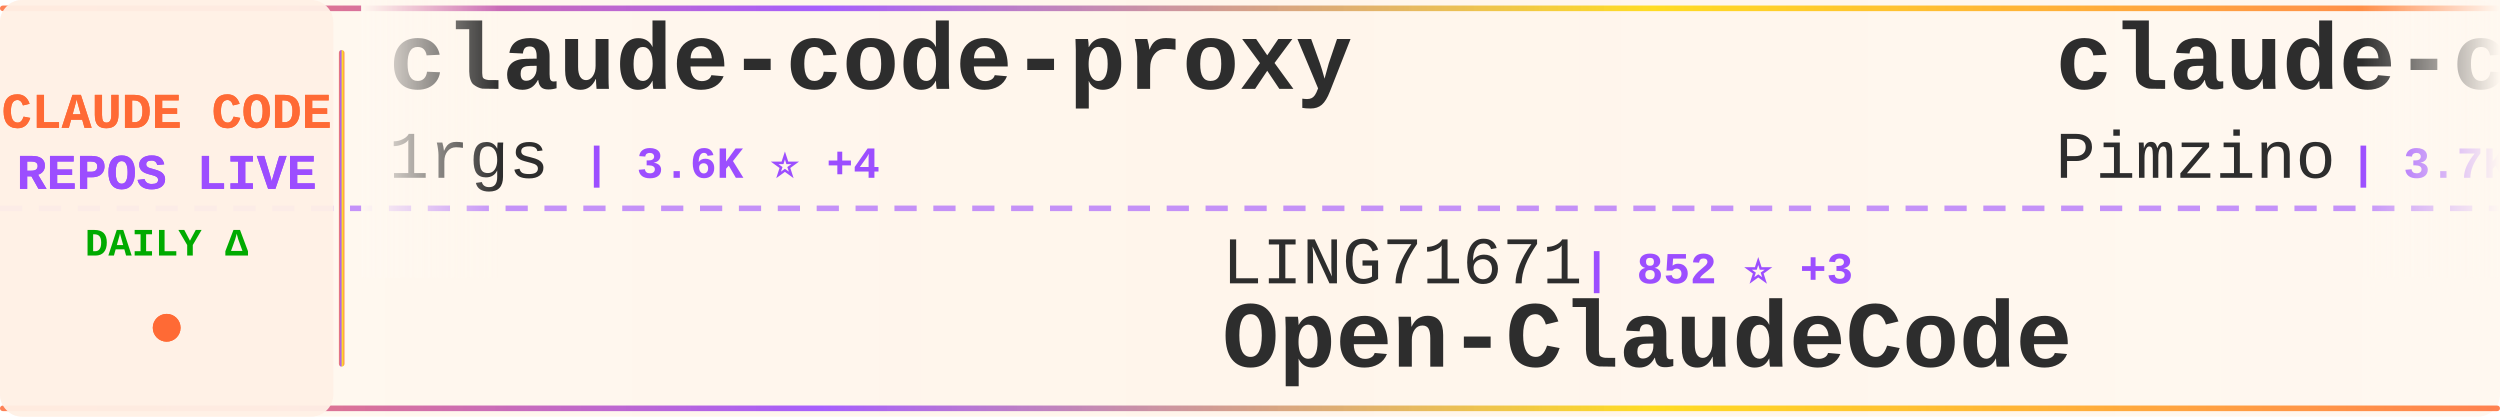
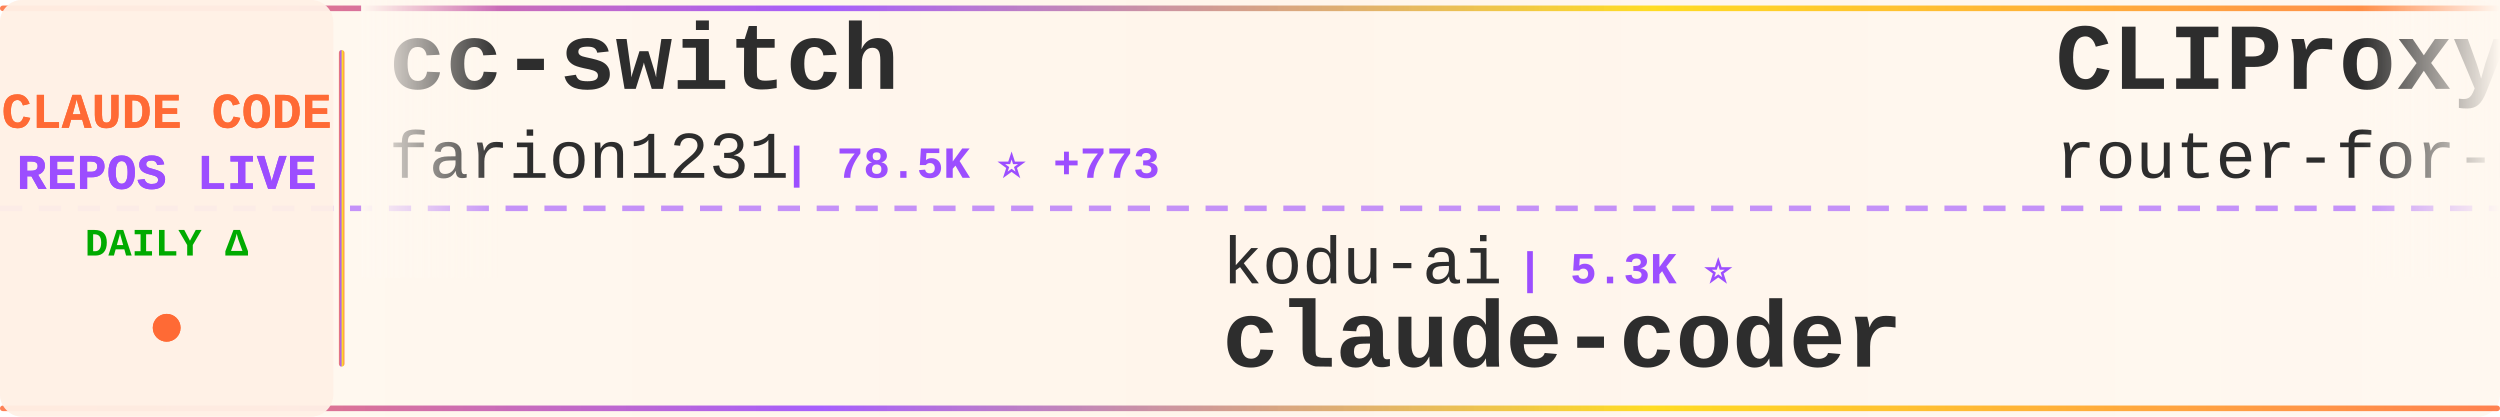
<svg xmlns="http://www.w3.org/2000/svg" width="900" height="150">
  <defs>
    <linearGradient id="tickerBg" x1="0%" y1="0%" x2="100%" y2="0%">
      <stop offset="0%" style="stop-color:#fff8f0;stop-opacity:0.98" />
      <stop offset="50%" style="stop-color:#fff5eb;stop-opacity:1" />
      <stop offset="100%" style="stop-color:#fff8f0;stop-opacity:0.98" />
    </linearGradient>
    <linearGradient id="borderGrad" x1="0%" y1="0%" x2="100%" y2="0%">
      <stop offset="0%" style="stop-color:#FF6B35;stop-opacity:0.85">
        <animate attributeName="stop-opacity" values="0.85;1;0.85" dur="2s" repeatCount="indefinite" />
      </stop>
      <stop offset="33%" style="stop-color:#9C4EFF;stop-opacity:0.9">
        <animate attributeName="stop-opacity" values="0.9;1;0.9" dur="2.2s" repeatCount="indefinite" />
      </stop>
      <stop offset="66%" style="stop-color:#FFD700;stop-opacity:0.85">
        <animate attributeName="stop-opacity" values="0.85;1;0.85" dur="1.8s" repeatCount="indefinite" />
      </stop>
      <stop offset="100%" style="stop-color:#FF6B35;stop-opacity:0.85">
        <animate attributeName="stop-opacity" values="0.85;1;0.85" dur="2s" repeatCount="indefinite" />
      </stop>
    </linearGradient>
    <filter id="textGlow">
      <feGaussianBlur stdDeviation="0.15" result="coloredBlur" />
      <feMerge>
        <feMergeNode in="coloredBlur" />
        <feMergeNode in="SourceGraphic" />
      </feMerge>
    </filter>
    <filter id="metricGlow">
      <feGaussianBlur stdDeviation="0.2" result="coloredBlur" />
      <feMerge>
        <feMergeNode in="coloredBlur" />
        <feMergeNode in="SourceGraphic" />
      </feMerge>
    </filter>
    <linearGradient id="leftFade" x1="0%" y1="0%" x2="100%" y2="0%">
      <stop offset="0%" style="stop-color:#fff8f0;stop-opacity:1" />
      <stop offset="100%" style="stop-color:#fff8f0;stop-opacity:0" />
    </linearGradient>
    <linearGradient id="rightFade" x1="0%" y1="0%" x2="100%" y2="0%">
      <stop offset="0%" style="stop-color:#fff8f0;stop-opacity:0" />
      <stop offset="100%" style="stop-color:#fff8f0;stop-opacity:1" />
    </linearGradient>
  </defs>
  <rect width="900" height="150" fill="url(#tickerBg)" rx="8" />
  <rect x="0" y="2" width="900" height="2" fill="url(#borderGrad)" rx="1" />
  <rect x="0" y="146" width="900" height="2" fill="url(#borderGrad)" rx="1" />
  <line x1="0" y1="75" x2="900" y2="75" stroke="#9C4EFF" stroke-width="2" stroke-dasharray="8 6" opacity="0.6" />
  <rect x="0" y="0" width="120" height="150" fill="#fff0e6" opacity="0.95" rx="8" />
  <text x="60" y="46" font-family="'Courier New', monospace" font-size="18" font-weight="bold" fill="#FF6B35" text-anchor="middle" filter="url(#textGlow)">
    CLAUDE CODE
  </text>
  <text x="60" y="68" font-family="'Courier New', monospace" font-size="18" font-weight="bold" fill="#9C4EFF" text-anchor="middle" filter="url(#textGlow)">
    REPOS LIVE
  </text>
  <text x="60" y="92" font-family="'Courier New', monospace" font-size="14" font-weight="bold" fill="#00aa00" text-anchor="middle">
    DAILY Δ
  </text>
  <circle cx="60" cy="118" r="5" fill="#FF6B35" filter="url(#metricGlow)">
    <animate attributeName="r" values="4;6;4" dur="1.5s" repeatCount="indefinite" />
    <animate attributeName="opacity" values="0.6;1;0.6" dur="1.5s" repeatCount="indefinite" />
  </circle>
  <rect x="122" y="18" width="2" height="114" fill="url(#borderGrad)" rx="1" />
  <clipPath id="tickerClip">
    <rect x="130" y="0" width="770" height="150" />
  </clipPath>
  <g clip-path="url(#tickerClip)">
    <g id="tickerItems">
      <animateTransform attributeName="transform" attributeType="XML" type="translate" from="0 0" to="-3000 0" dur="54s" repeatCount="indefinite" />
      <g transform="translate(0, 0)">
-         <text x="140" y="32" font-family="'Courier New', monospace" font-size="34" font-weight="bold" fill="#2d2d2d">claude-code-proxy</text>
-         <text x="140" y="64" font-family="'Courier New', monospace" font-size="24" font-weight="normal" fill="#2d2d2d" opacity="1.0">1rgs</text>
-         <text x="210" y="64" font-family="'Courier New', monospace" font-size="16" font-weight="bold" fill="#9C4EFF"> | 3.6K ⭐ +4</text>
+         <text x="140" y="32" font-family="'Courier New', monospace" font-size="34" font-weight="bold" fill="#2d2d2d">cc-switch</text>
+         <text x="140" y="64" font-family="'Courier New', monospace" font-size="24" font-weight="normal" fill="#2d2d2d" opacity="1.0">farion1231</text>
+         <text x="282" y="64" font-family="'Courier New', monospace" font-size="16" font-weight="bold" fill="#9C4EFF"> | 78.5K ⭐ +773</text>
      </g>
      <g transform="translate(300, 0)">
-         <text x="140" y="102" font-family="'Courier New', monospace" font-size="24" font-weight="normal" fill="#2d2d2d" opacity="1.0">LING71671</text>
-         <text x="270" y="102" font-family="'Courier New', monospace" font-size="16" font-weight="bold" fill="#9C4EFF"> | 852 ⭐ +3</text>
-         <text x="140" y="132" font-family="'Courier New', monospace" font-size="34" font-weight="bold" fill="#2d2d2d">Open-ClaudeCode</text>
+         <text x="140" y="102" font-family="'Courier New', monospace" font-size="24" font-weight="normal" fill="#2d2d2d" opacity="1.0">kodu-ai</text>
+         <text x="246" y="102" font-family="'Courier New', monospace" font-size="16" font-weight="bold" fill="#9C4EFF"> | 5.3K ⭐</text>
+         <text x="140" y="132" font-family="'Courier New', monospace" font-size="34" font-weight="bold" fill="#2d2d2d">claude-coder</text>
      </g>
      <g transform="translate(600, 0)">
-         <text x="140" y="32" font-family="'Courier New', monospace" font-size="34" font-weight="bold" fill="#2d2d2d">claude-code-spec-workflo...</text>
-         <text x="140" y="64" font-family="'Courier New', monospace" font-size="24" font-weight="normal" fill="#2d2d2d" opacity="1.0">Pimzino</text>
-         <text x="246" y="64" font-family="'Courier New', monospace" font-size="16" font-weight="bold" fill="#9C4EFF"> | 3.7K ⭐ +2</text>
+         <text x="140" y="32" font-family="'Courier New', monospace" font-size="34" font-weight="bold" fill="#2d2d2d">CLIProxyAPI</text>
+         <text x="140" y="64" font-family="'Courier New', monospace" font-size="24" font-weight="normal" fill="#2d2d2d" opacity="1.0">router-for-me</text>
+         <text x="318" y="64" font-family="'Courier New', monospace" font-size="16" font-weight="bold" fill="#9C4EFF"> | 34.3K ⭐ +171</text>
      </g>
      <g transform="translate(900, 0)">
-         <text x="140" y="102" font-family="'Courier New', monospace" font-size="24" font-weight="normal" fill="#2d2d2d" opacity="1.0">oboard</text>
-         <text x="234" y="102" font-family="'Courier New', monospace" font-size="16" font-weight="bold" fill="#9C4EFF"> | 3.1K ⭐ +6</text>
-         <text x="140" y="132" font-family="'Courier New', monospace" font-size="34" font-weight="bold" fill="#2d2d2d">claude-code-rev</text>
+         <text x="140" y="102" font-family="'Courier New', monospace" font-size="24" font-weight="normal" fill="#2d2d2d" opacity="1.0">zebbern</text>
+         <text x="246" y="102" font-family="'Courier New', monospace" font-size="16" font-weight="bold" fill="#9C4EFF"> | 4.2K ⭐ +2</text>
+         <text x="140" y="132" font-family="'Courier New', monospace" font-size="34" font-weight="bold" fill="#2d2d2d">claude-code-guide</text>
      </g>
      <g transform="translate(1200, 0)">
-         <text x="140" y="32" font-family="'Courier New', monospace" font-size="34" font-weight="bold" fill="#2d2d2d">ClaudeCodeAgents</text>
-         <text x="140" y="64" font-family="'Courier New', monospace" font-size="24" font-weight="normal" fill="#2d2d2d" opacity="1.0">darcyegb</text>
-         <text x="258" y="64" font-family="'Courier New', monospace" font-size="16" font-weight="bold" fill="#9C4EFF"> | 701 ⭐</text>
+         <text x="140" y="32" font-family="'Courier New', monospace" font-size="34" font-weight="bold" fill="#2d2d2d">claude-code-reverse</text>
+         <text x="140" y="64" font-family="'Courier New', monospace" font-size="24" font-weight="normal" fill="#2d2d2d" opacity="1.0">Yuyz0112</text>
+         <text x="258" y="64" font-family="'Courier New', monospace" font-size="16" font-weight="bold" fill="#9C4EFF"> | 2.4K ⭐ +1</text>
      </g>
      <g transform="translate(1500, 0)">
-         <text x="140" y="102" font-family="'Courier New', monospace" font-size="24" font-weight="normal" fill="#2d2d2d" opacity="1.0">andrew-kramer-inno</text>
-         <text x="378" y="102" font-family="'Courier New', monospace" font-size="16" font-weight="bold" fill="#9C4EFF"> | 590 ⭐ +1</text>
-         <text x="140" y="132" font-family="'Courier New', monospace" font-size="34" font-weight="bold" fill="#2d2d2d">claude-code-source-build</text>
+         <text x="140" y="102" font-family="'Courier New', monospace" font-size="24" font-weight="normal" fill="#2d2d2d" opacity="1.0">darcyegb</text>
+         <text x="258" y="102" font-family="'Courier New', monospace" font-size="16" font-weight="bold" fill="#9C4EFF"> | 701 ⭐</text>
+         <text x="140" y="132" font-family="'Courier New', monospace" font-size="34" font-weight="bold" fill="#2d2d2d">ClaudeCodeAgents</text>
      </g>
      <g transform="translate(1800, 0)">
-         <text x="140" y="32" font-family="'Courier New', monospace" font-size="34" font-weight="bold" fill="#2d2d2d">claude-plugins-official</text>
-         <text x="140" y="64" font-family="'Courier New', monospace" font-size="24" font-weight="normal" fill="#2d2d2d" opacity="1.0">anthropics</text>
-         <text x="282" y="64" font-family="'Courier New', monospace" font-size="16" font-weight="bold" fill="#9C4EFF"> | 25.2K ⭐ +2.4K</text>
+         <text x="140" y="32" font-family="'Courier New', monospace" font-size="34" font-weight="bold" fill="#2d2d2d">collection-claude-code-s...</text>
+         <text x="140" y="64" font-family="'Courier New', monospace" font-size="24" font-weight="normal" fill="#2d2d2d" opacity="1.0">chauncygu</text>
+         <text x="270" y="64" font-family="'Courier New', monospace" font-size="16" font-weight="bold" fill="#9C4EFF"> | 2.5K ⭐ +6</text>
      </g>
      <g transform="translate(2100, 0)">
-         <text x="140" y="102" font-family="'Courier New', monospace" font-size="24" font-weight="normal" fill="#2d2d2d" opacity="1.0">anthropics</text>
-         <text x="282" y="102" font-family="'Courier New', monospace" font-size="16" font-weight="bold" fill="#9C4EFF"> | 846 ⭐ +3</text>
-         <text x="140" y="132" font-family="'Courier New', monospace" font-size="34" font-weight="bold" fill="#2d2d2d">claude-code-base-action</text>
+         <text x="140" y="102" font-family="'Courier New', monospace" font-size="24" font-weight="normal" fill="#2d2d2d" opacity="1.0">SeemSeam</text>
+         <text x="258" y="102" font-family="'Courier New', monospace" font-size="16" font-weight="bold" fill="#9C4EFF"> | 2.7K ⭐ +9</text>
+         <text x="140" y="132" font-family="'Courier New', monospace" font-size="34" font-weight="bold" fill="#2d2d2d">claude_codex_bridge</text>
      </g>
      <g transform="translate(2400, 0)">
-         <text x="140" y="32" font-family="'Courier New', monospace" font-size="34" font-weight="bold" fill="#2d2d2d">claude-howto</text>
-         <text x="140" y="64" font-family="'Courier New', monospace" font-size="24" font-weight="normal" fill="#2d2d2d" opacity="1.0">luongnv89</text>
-         <text x="270" y="64" font-family="'Courier New', monospace" font-size="16" font-weight="bold" fill="#9C4EFF"> | 33.9K ⭐ +103</text>
+         <text x="140" y="32" font-family="'Courier New', monospace" font-size="34" font-weight="bold" fill="#2d2d2d">Claude-Code-Usage-Monito...</text>
+         <text x="140" y="64" font-family="'Courier New', monospace" font-size="24" font-weight="normal" fill="#2d2d2d" opacity="1.0">Maciek-roboblog</text>
+         <text x="342" y="64" font-family="'Courier New', monospace" font-size="16" font-weight="bold" fill="#9C4EFF"> | 8.1K ⭐ +13</text>
      </g>
      <g transform="translate(2700, 0)">
-         <text x="140" y="102" font-family="'Courier New', monospace" font-size="24" font-weight="normal" fill="#2d2d2d" opacity="1.0">zstmfhy</text>
-         <text x="246" y="102" font-family="'Courier New', monospace" font-size="16" font-weight="bold" fill="#9C4EFF"> | 190 ⭐</text>
-         <text x="140" y="132" font-family="'Courier New', monospace" font-size="34" font-weight="bold" fill="#2d2d2d">Claude-code</text>
+         <text x="140" y="102" font-family="'Courier New', monospace" font-size="24" font-weight="normal" fill="#2d2d2d" opacity="1.0">ponponon</text>
+         <text x="258" y="102" font-family="'Courier New', monospace" font-size="16" font-weight="bold" fill="#9C4EFF"> | 2.2K ⭐ +2</text>
+         <text x="140" y="132" font-family="'Courier New', monospace" font-size="34" font-weight="bold" fill="#2d2d2d">claude_code_src</text>
      </g>
      <g transform="translate(3000, 0)">
-         <text x="140" y="32" font-family="'Courier New', monospace" font-size="34" font-weight="bold" fill="#2d2d2d">claude-code-proxy</text>
-         <text x="140" y="64" font-family="'Courier New', monospace" font-size="24" font-weight="normal" fill="#2d2d2d" opacity="1.0">1rgs</text>
-         <text x="210" y="64" font-family="'Courier New', monospace" font-size="16" font-weight="bold" fill="#9C4EFF"> | 3.6K ⭐ +4</text>
+         <text x="140" y="32" font-family="'Courier New', monospace" font-size="34" font-weight="bold" fill="#2d2d2d">cc-switch</text>
+         <text x="140" y="64" font-family="'Courier New', monospace" font-size="24" font-weight="normal" fill="#2d2d2d" opacity="1.0">farion1231</text>
+         <text x="282" y="64" font-family="'Courier New', monospace" font-size="16" font-weight="bold" fill="#9C4EFF"> | 78.5K ⭐ +773</text>
      </g>
      <g transform="translate(3300, 0)">
-         <text x="140" y="102" font-family="'Courier New', monospace" font-size="24" font-weight="normal" fill="#2d2d2d" opacity="1.0">LING71671</text>
-         <text x="270" y="102" font-family="'Courier New', monospace" font-size="16" font-weight="bold" fill="#9C4EFF"> | 852 ⭐ +3</text>
-         <text x="140" y="132" font-family="'Courier New', monospace" font-size="34" font-weight="bold" fill="#2d2d2d">Open-ClaudeCode</text>
+         <text x="140" y="102" font-family="'Courier New', monospace" font-size="24" font-weight="normal" fill="#2d2d2d" opacity="1.0">kodu-ai</text>
+         <text x="246" y="102" font-family="'Courier New', monospace" font-size="16" font-weight="bold" fill="#9C4EFF"> | 5.3K ⭐</text>
+         <text x="140" y="132" font-family="'Courier New', monospace" font-size="34" font-weight="bold" fill="#2d2d2d">claude-coder</text>
      </g>
      <g transform="translate(3600, 0)">
-         <text x="140" y="32" font-family="'Courier New', monospace" font-size="34" font-weight="bold" fill="#2d2d2d">claude-code-spec-workflo...</text>
-         <text x="140" y="64" font-family="'Courier New', monospace" font-size="24" font-weight="normal" fill="#2d2d2d" opacity="1.0">Pimzino</text>
-         <text x="246" y="64" font-family="'Courier New', monospace" font-size="16" font-weight="bold" fill="#9C4EFF"> | 3.7K ⭐ +2</text>
+         <text x="140" y="32" font-family="'Courier New', monospace" font-size="34" font-weight="bold" fill="#2d2d2d">CLIProxyAPI</text>
+         <text x="140" y="64" font-family="'Courier New', monospace" font-size="24" font-weight="normal" fill="#2d2d2d" opacity="1.0">router-for-me</text>
+         <text x="318" y="64" font-family="'Courier New', monospace" font-size="16" font-weight="bold" fill="#9C4EFF"> | 34.3K ⭐ +171</text>
      </g>
      <g transform="translate(3900, 0)">
-         <text x="140" y="102" font-family="'Courier New', monospace" font-size="24" font-weight="normal" fill="#2d2d2d" opacity="1.0">oboard</text>
-         <text x="234" y="102" font-family="'Courier New', monospace" font-size="16" font-weight="bold" fill="#9C4EFF"> | 3.1K ⭐ +6</text>
-         <text x="140" y="132" font-family="'Courier New', monospace" font-size="34" font-weight="bold" fill="#2d2d2d">claude-code-rev</text>
+         <text x="140" y="102" font-family="'Courier New', monospace" font-size="24" font-weight="normal" fill="#2d2d2d" opacity="1.0">zebbern</text>
+         <text x="246" y="102" font-family="'Courier New', monospace" font-size="16" font-weight="bold" fill="#9C4EFF"> | 4.2K ⭐ +2</text>
+         <text x="140" y="132" font-family="'Courier New', monospace" font-size="34" font-weight="bold" fill="#2d2d2d">claude-code-guide</text>
      </g>
    </g>
  </g>
  <rect x="130" y="0" width="50" height="100" fill="url(#leftFade)" />
  <rect x="850" y="0" width="50" height="100" fill="url(#rightFade)" />
</svg>
